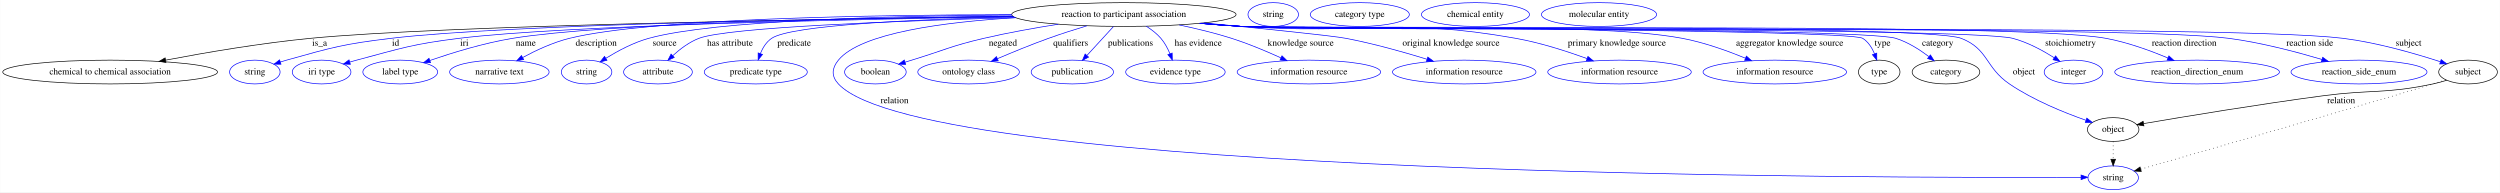
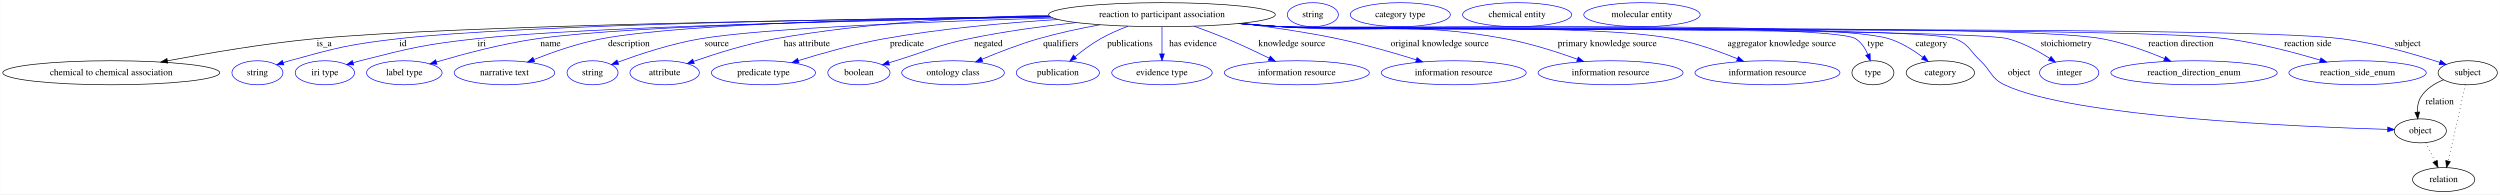
- <svg xmlns="http://www.w3.org/2000/svg" width="3783pt" height="291pt" viewBox="0.00 0.00 3782.68 291.00">
+ <svg xmlns="http://www.w3.org/2000/svg" width="3745pt" height="291pt" viewBox="0.00 0.00 3744.68 291.00">
  <g id="graph0" class="graph" transform="scale(1 1) rotate(0) translate(4 287)">
-     <polygon fill="white" stroke="transparent" points="-4,4 -4,-287 3778.68,-287 3778.68,4 -4,4" />
+     <polygon fill="white" stroke="transparent" points="-4,4 -4,-287 3740.68,-287 3740.68,4 -4,4" />
    <g id="node1" class="node">
-       <ellipse fill="none" stroke="black" cx="1696.49" cy="-265" rx="169.77" ry="18" />
-       <text text-anchor="middle" x="1696.49" y="-261.3" font-family="Times,serif" font-size="14.00">reaction to participant association</text>
+       <ellipse fill="none" stroke="black" cx="1736.49" cy="-265" rx="169.77" ry="18" />
+       <text text-anchor="middle" x="1736.49" y="-261.3" font-family="Times,serif" font-size="14.00">reaction to participant association</text>
    </g>
    <g id="node2" class="node">
      <ellipse fill="none" stroke="black" cx="162.49" cy="-178" rx="162.47" ry="18" />
      <text text-anchor="middle" x="162.49" y="-174.3" font-family="Times,serif" font-size="14.00">chemical to chemical association</text>
    </g>
    <g id="edge1" class="edge">
-       <path fill="none" stroke="black" d="M1528.99,-262.04C1241.72,-258.21 666.6,-248.36 465.49,-229 390.96,-221.82 307.02,-207.48 246.42,-195.98" />
-       <polygon fill="black" stroke="black" points="247,-192.53 236.52,-194.09 245.69,-199.41 247,-192.53" />
-       <text text-anchor="middle" x="479.49" y="-217.8" font-family="Times,serif" font-size="14.00">is_a</text>
+       <path fill="none" stroke="black" d="M1568.79,-262.19C1274.37,-258.53 675.99,-248.87 467.49,-229 392.35,-221.84 307.69,-207.45 246.67,-195.94" />
+       <polygon fill="black" stroke="black" points="247.18,-192.47 236.7,-194.05 245.87,-199.35 247.18,-192.47" />
+       <text text-anchor="middle" x="481.49" y="-217.8" font-family="Times,serif" font-size="14.00">is_a</text>
    </g>
    <g id="node3" class="node">
      <ellipse fill="none" stroke="blue" cx="381.49" cy="-178" rx="38.19" ry="18" />
      <text text-anchor="middle" x="381.49" y="-174.3" font-family="Times,serif" font-size="14.00">string</text>
    </g>
    <g id="edge2" class="edge">
-       <path fill="none" stroke="blue" d="M1528.72,-262.29C1264.78,-258.98 764.41,-250.11 587.49,-229 516.25,-220.5 498.56,-215.35 429.49,-196 426.38,-195.13 423.18,-194.16 419.98,-193.14" />
-       <polygon fill="blue" stroke="blue" points="421.07,-189.81 410.48,-189.97 418.86,-196.46 421.07,-189.81" />
-       <text text-anchor="middle" x="594.49" y="-217.8" font-family="Times,serif" font-size="14.00">id</text>
+       <path fill="none" stroke="blue" d="M1568.65,-262.35C1297.84,-259.11 776.24,-250.26 592.49,-229 519.06,-220.51 500.72,-215.72 429.49,-196 426.38,-195.14 423.18,-194.18 419.98,-193.16" />
+       <polygon fill="blue" stroke="blue" points="421.06,-189.83 410.47,-190 418.85,-196.48 421.06,-189.83" />
+       <text text-anchor="middle" x="599.49" y="-217.8" font-family="Times,serif" font-size="14.00">id</text>
    </g>
    <g id="node4" class="node">
      <ellipse fill="none" stroke="blue" cx="482.49" cy="-178" rx="44.39" ry="18" />
      <text text-anchor="middle" x="482.49" y="-174.3" font-family="Times,serif" font-size="14.00">iri type</text>
    </g>
    <g id="edge3" class="edge">
-       <path fill="none" stroke="blue" d="M1529.47,-261.73C1286.57,-257.83 847.68,-248.32 690.49,-229 620.58,-220.41 603.55,-214.11 535.49,-196 532.12,-195.1 528.64,-194.12 525.16,-193.1" />
-       <polygon fill="blue" stroke="blue" points="526,-189.69 515.41,-190.13 523.96,-196.39 526,-189.69" />
-       <text text-anchor="middle" x="698.49" y="-217.8" font-family="Times,serif" font-size="14.00">iri</text>
+       <path fill="none" stroke="blue" d="M1570.12,-261.43C1323.09,-257.09 871.06,-246.97 709.49,-229 631.26,-220.3 611.77,-215.39 535.49,-196 532.06,-195.13 528.53,-194.16 524.99,-193.14" />
+       <polygon fill="blue" stroke="blue" points="525.68,-189.69 515.1,-190.15 523.66,-196.39 525.68,-189.69" />
+       <text text-anchor="middle" x="717.49" y="-217.8" font-family="Times,serif" font-size="14.00">iri</text>
    </g>
    <g id="node5" class="node">
      <ellipse fill="none" stroke="blue" cx="601.49" cy="-178" rx="56.59" ry="18" />
      <text text-anchor="middle" x="601.49" y="-174.3" font-family="Times,serif" font-size="14.00">label type</text>
    </g>
    <g id="edge4" class="edge">
-       <path fill="none" stroke="blue" d="M1528.13,-262.63C1301.95,-259.92 912.15,-251.98 771.49,-229 728.1,-221.91 680.18,-207.16 646.31,-195.51" />
-       <polygon fill="blue" stroke="blue" points="647.3,-192.14 636.71,-192.16 645,-198.75 647.3,-192.14" />
-       <text text-anchor="middle" x="791.49" y="-217.8" font-family="Times,serif" font-size="14.00">name</text>
+       <path fill="none" stroke="blue" d="M1569.15,-261.88C1340.89,-258.27 943.89,-249.25 800.49,-229 748.13,-221.61 689.59,-205.98 649.64,-194.15" />
+       <polygon fill="blue" stroke="blue" points="650.48,-190.75 639.9,-191.23 648.47,-197.46 650.48,-190.75" />
+       <text text-anchor="middle" x="820.49" y="-217.8" font-family="Times,serif" font-size="14.00">name</text>
    </g>
    <g id="node6" class="node">
      <ellipse fill="none" stroke="blue" cx="751.49" cy="-178" rx="75.29" ry="18" />
      <text text-anchor="middle" x="751.49" y="-174.3" font-family="Times,serif" font-size="14.00">narrative text</text>
    </g>
    <g id="edge5" class="edge">
-       <path fill="none" stroke="blue" d="M1526.81,-264.85C1319.06,-264.5 979.76,-259.08 857.49,-229 832.64,-222.89 806.63,-210.72 786.59,-199.91" />
-       <polygon fill="blue" stroke="blue" points="788.28,-196.85 777.83,-195.07 784.89,-202.97 788.28,-196.85" />
-       <text text-anchor="middle" x="897.99" y="-217.8" font-family="Times,serif" font-size="14.00">description</text>
+       <path fill="none" stroke="blue" d="M1568.18,-262.7C1361,-260.09 1021.42,-252.3 897.49,-229 862.39,-222.4 824.26,-209.12 795.77,-197.9" />
+       <polygon fill="blue" stroke="blue" points="796.7,-194.51 786.12,-194.04 794.1,-201 796.7,-194.51" />
+       <text text-anchor="middle" x="937.99" y="-217.8" font-family="Times,serif" font-size="14.00">description</text>
    </g>
    <g id="node7" class="node">
      <ellipse fill="none" stroke="blue" cx="883.49" cy="-178" rx="38.19" ry="18" />
      <text text-anchor="middle" x="883.49" y="-174.3" font-family="Times,serif" font-size="14.00">string</text>
    </g>
    <g id="edge6" class="edge">
-       <path fill="none" stroke="blue" d="M1526.61,-264.26C1347.25,-263.01 1076.96,-256.4 977.49,-229 954.42,-222.65 930.65,-209.94 912.78,-198.92" />
-       <polygon fill="blue" stroke="blue" points="914.33,-195.76 904.01,-193.36 910.58,-201.67 914.33,-195.76" />
-       <text text-anchor="middle" x="1001.49" y="-217.8" font-family="Times,serif" font-size="14.00">source</text>
+       <path fill="none" stroke="blue" d="M1573.28,-260.04C1401.64,-255.1 1143.16,-245.27 1045.49,-229 1001.94,-221.75 953.81,-205.83 921.42,-193.89" />
+       <polygon fill="blue" stroke="blue" points="922.49,-190.55 911.89,-190.33 920.03,-197.11 922.49,-190.55" />
+       <text text-anchor="middle" x="1069.49" y="-217.8" font-family="Times,serif" font-size="14.00">source</text>
    </g>
    <g id="node8" class="node">
      <ellipse fill="none" stroke="blue" cx="991.49" cy="-178" rx="51.99" ry="18" />
      <text text-anchor="middle" x="991.49" y="-174.3" font-family="Times,serif" font-size="14.00">attribute</text>
    </g>
    <g id="edge7" class="edge">
-       <path fill="none" stroke="blue" d="M1532.38,-260.29C1356.64,-255.5 1097,-245.7 1053.49,-229 1038.73,-223.34 1024.8,-212.77 1013.89,-202.8" />
-       <polygon fill="blue" stroke="blue" points="1016.15,-200.12 1006.51,-195.73 1011.31,-205.18 1016.15,-200.12" />
-       <text text-anchor="middle" x="1100.49" y="-217.8" font-family="Times,serif" font-size="14.00">has attribute</text>
+       <path fill="none" stroke="blue" d="M1566.78,-264.07C1450.72,-261.6 1293.8,-253.31 1157.49,-229 1115.06,-221.43 1068.16,-206.69 1035.07,-195.16" />
+       <polygon fill="blue" stroke="blue" points="1035.85,-191.73 1025.26,-191.7 1033.52,-198.33 1035.85,-191.73" />
+       <text text-anchor="middle" x="1204.49" y="-217.8" font-family="Times,serif" font-size="14.00">has attribute</text>
    </g>
    <g id="node9" class="node">
      <ellipse fill="none" stroke="blue" cx="1139.49" cy="-178" rx="77.99" ry="18" />
      <text text-anchor="middle" x="1139.49" y="-174.3" font-family="Times,serif" font-size="14.00">predicate type</text>
    </g>
    <g id="edge8" class="edge">
-       <path fill="none" stroke="blue" d="M1530.1,-261.43C1385.12,-257.83 1193.47,-249.27 1163.49,-229 1155.49,-223.59 1150.07,-214.75 1146.44,-206" />
-       <polygon fill="blue" stroke="blue" points="1149.67,-204.62 1143.07,-196.33 1143.06,-206.93 1149.67,-204.62" />
-       <text text-anchor="middle" x="1197.49" y="-217.8" font-family="Times,serif" font-size="14.00">predicate</text>
+       <path fill="none" stroke="blue" d="M1581.01,-257.78C1502.46,-252.9 1405.93,-244.26 1320.49,-229 1276.48,-221.14 1227.7,-207.36 1191.87,-196.25" />
+       <polygon fill="blue" stroke="blue" points="1192.71,-192.85 1182.12,-193.2 1190.62,-199.53 1192.71,-192.85" />
+       <text text-anchor="middle" x="1354.49" y="-217.8" font-family="Times,serif" font-size="14.00">predicate</text>
    </g>
    <g id="node10" class="node">
-       <ellipse fill="none" stroke="blue" cx="3193.49" cy="-18" rx="38.19" ry="18" />
-       <text text-anchor="middle" x="3193.49" y="-14.3" font-family="Times,serif" font-size="14.00">string</text>
+       <ellipse fill="none" stroke="blue" cx="1282.49" cy="-178" rx="46.59" ry="18" />
+       <text text-anchor="middle" x="1282.49" y="-174.3" font-family="Times,serif" font-size="14.00">boolean</text>
    </g>
    <g id="edge9" class="edge">
-       <path fill="none" stroke="blue" d="M1532.93,-260.19C1425.3,-253.77 1298.28,-237.32 1264.49,-196 1254.36,-183.61 1253.59,-171.72 1264.49,-160 1396.38,-18.11 2858.04,-17.46 3144.82,-18.7" />
-       <polygon fill="blue" stroke="blue" points="3144.9,-22.2 3154.91,-18.75 3144.93,-15.2 3144.9,-22.2" />
-       <text text-anchor="middle" x="1349.49" y="-130.8" font-family="Times,serif" font-size="14.00">relation</text>
+       <path fill="none" stroke="blue" d="M1608.03,-253.2C1557.66,-247.73 1499.55,-239.88 1447.49,-229 1397.52,-218.56 1386.31,-210.87 1337.49,-196 1334.18,-194.99 1330.77,-193.95 1327.34,-192.9" />
+       <polygon fill="blue" stroke="blue" points="1328.27,-189.52 1317.68,-189.93 1326.21,-196.21 1328.27,-189.52" />
+       <text text-anchor="middle" x="1476.49" y="-217.8" font-family="Times,serif" font-size="14.00">negated</text>
    </g>
    <g id="node11" class="node">
-       <ellipse fill="none" stroke="blue" cx="1320.49" cy="-178" rx="46.59" ry="18" />
-       <text text-anchor="middle" x="1320.49" y="-174.3" font-family="Times,serif" font-size="14.00">boolean</text>
+       <ellipse fill="none" stroke="blue" cx="1423.49" cy="-178" rx="76.89" ry="18" />
+       <text text-anchor="middle" x="1423.49" y="-174.3" font-family="Times,serif" font-size="14.00">ontology class</text>
    </g>
    <g id="edge10" class="edge">
-       <path fill="none" stroke="blue" d="M1597.27,-250.36C1561.52,-244.72 1521,-237.5 1484.49,-229 1435.19,-217.52 1423.89,-210.81 1375.49,-196 1372.18,-194.99 1368.77,-193.94 1365.34,-192.89" />
-       <polygon fill="blue" stroke="blue" points="1366.27,-189.51 1355.69,-189.91 1364.21,-196.2 1366.27,-189.51" />
-       <text text-anchor="middle" x="1513.49" y="-217.8" font-family="Times,serif" font-size="14.00">negated</text>
+       <path fill="none" stroke="blue" d="M1643.48,-249.88C1613.81,-244.45 1581.02,-237.48 1551.49,-229 1522.64,-220.71 1491.23,-208.5 1466.75,-198.21" />
+       <polygon fill="blue" stroke="blue" points="1467.96,-194.93 1457.39,-194.24 1465.22,-201.37 1467.96,-194.93" />
+       <text text-anchor="middle" x="1584.99" y="-217.8" font-family="Times,serif" font-size="14.00">qualifiers</text>
    </g>
    <g id="node12" class="node">
-       <ellipse fill="none" stroke="blue" cx="1461.49" cy="-178" rx="76.89" ry="18" />
-       <text text-anchor="middle" x="1461.49" y="-174.3" font-family="Times,serif" font-size="14.00">ontology class</text>
+       <ellipse fill="none" stroke="blue" cx="1580.49" cy="-178" rx="62.29" ry="18" />
+       <text text-anchor="middle" x="1580.49" y="-174.3" font-family="Times,serif" font-size="14.00">publication</text>
    </g>
    <g id="edge11" class="edge">
-       <path fill="none" stroke="blue" d="M1640.48,-247.95C1621.9,-242.32 1601.19,-235.72 1582.49,-229 1556.56,-219.69 1528.07,-207.99 1505.24,-198.25" />
-       <polygon fill="blue" stroke="blue" points="1506.4,-194.94 1495.83,-194.2 1503.64,-201.37 1506.4,-194.94" />
-       <text text-anchor="middle" x="1615.99" y="-217.8" font-family="Times,serif" font-size="14.00">qualifiers</text>
+       <path fill="none" stroke="blue" d="M1685.59,-247.74C1671.87,-242.54 1657.29,-236.22 1644.49,-229 1631.04,-221.42 1617.4,-211.19 1606.18,-201.95" />
+       <polygon fill="blue" stroke="blue" points="1608.38,-199.22 1598.48,-195.45 1603.87,-204.57 1608.38,-199.22" />
+       <text text-anchor="middle" x="1688.49" y="-217.8" font-family="Times,serif" font-size="14.00">publications</text>
    </g>
    <g id="node13" class="node">
-       <ellipse fill="none" stroke="blue" cx="1618.49" cy="-178" rx="62.29" ry="18" />
-       <text text-anchor="middle" x="1618.49" y="-174.3" font-family="Times,serif" font-size="14.00">publication</text>
+       <ellipse fill="none" stroke="blue" cx="1736.49" cy="-178" rx="75.29" ry="18" />
+       <text text-anchor="middle" x="1736.49" y="-174.3" font-family="Times,serif" font-size="14.00">evidence type</text>
    </g>
    <g id="edge12" class="edge">
-       <path fill="none" stroke="blue" d="M1680.7,-246.8C1669.24,-234.31 1653.57,-217.24 1640.83,-203.35" />
-       <polygon fill="blue" stroke="blue" points="1643.06,-200.6 1633.72,-195.6 1637.9,-205.33 1643.06,-200.6" />
-       <text text-anchor="middle" x="1706.49" y="-217.8" font-family="Times,serif" font-size="14.00">publications</text>
+       <path fill="none" stroke="blue" d="M1736.49,-246.8C1736.49,-235.16 1736.49,-219.55 1736.49,-206.24" />
+       <polygon fill="blue" stroke="blue" points="1739.99,-206.18 1736.49,-196.18 1732.99,-206.18 1739.99,-206.18" />
+       <text text-anchor="middle" x="1782.99" y="-217.8" font-family="Times,serif" font-size="14.00">has evidence</text>
    </g>
    <g id="node14" class="node">
-       <ellipse fill="none" stroke="blue" cx="1774.49" cy="-178" rx="75.29" ry="18" />
-       <text text-anchor="middle" x="1774.49" y="-174.3" font-family="Times,serif" font-size="14.00">evidence type</text>
+       <ellipse fill="none" stroke="blue" cx="1938.49" cy="-178" rx="108.58" ry="18" />
+       <text text-anchor="middle" x="1938.49" y="-174.3" font-family="Times,serif" font-size="14.00">information resource</text>
    </g>
    <g id="edge13" class="edge">
-       <path fill="none" stroke="blue" d="M1730.4,-247.32C1738.38,-242.25 1746.33,-236.11 1752.49,-229 1758.31,-222.27 1762.82,-213.76 1766.2,-205.67" />
-       <polygon fill="blue" stroke="blue" points="1769.53,-206.76 1769.77,-196.17 1762.97,-204.3 1769.53,-206.76" />
-       <text text-anchor="middle" x="1808.99" y="-217.8" font-family="Times,serif" font-size="14.00">has evidence</text>
+       <path fill="none" stroke="blue" d="M1784.7,-247.65C1800.39,-242.06 1817.79,-235.55 1833.49,-229 1854.78,-220.11 1877.99,-209.19 1897.16,-199.83" />
+       <polygon fill="blue" stroke="blue" points="1898.79,-202.93 1906.22,-195.37 1895.7,-196.65 1898.79,-202.93" />
+       <text text-anchor="middle" x="1930.99" y="-217.8" font-family="Times,serif" font-size="14.00">knowledge source</text>
    </g>
    <g id="node15" class="node">
-       <ellipse fill="none" stroke="blue" cx="1976.49" cy="-178" rx="108.58" ry="18" />
-       <text text-anchor="middle" x="1976.49" y="-174.3" font-family="Times,serif" font-size="14.00">information resource</text>
+       <ellipse fill="none" stroke="blue" cx="2173.49" cy="-178" rx="108.58" ry="18" />
+       <text text-anchor="middle" x="2173.49" y="-174.3" font-family="Times,serif" font-size="14.00">information resource</text>
    </g>
    <g id="edge14" class="edge">
-       <path fill="none" stroke="blue" d="M1780.22,-249.24C1805.92,-243.85 1834.11,-237.06 1859.49,-229 1884.79,-220.96 1912.13,-209.44 1934.01,-199.49" />
-       <polygon fill="blue" stroke="blue" points="1935.73,-202.56 1943.34,-195.19 1932.8,-196.2 1935.73,-202.56" />
-       <text text-anchor="middle" x="1963.99" y="-217.8" font-family="Times,serif" font-size="14.00">knowledge source</text>
+       <path fill="none" stroke="blue" d="M1854.62,-252.04C1900.15,-246.45 1952.48,-238.83 1999.49,-229 2039.39,-220.66 2083.52,-207.94 2117.35,-197.41" />
+       <polygon fill="blue" stroke="blue" points="2118.57,-200.7 2127.06,-194.37 2116.47,-194.02 2118.57,-200.7" />
+       <text text-anchor="middle" x="2152.49" y="-217.8" font-family="Times,serif" font-size="14.00">original knowledge source</text>
    </g>
    <g id="node16" class="node">
-       <ellipse fill="none" stroke="blue" cx="2211.49" cy="-178" rx="108.58" ry="18" />
-       <text text-anchor="middle" x="2211.49" y="-174.3" font-family="Times,serif" font-size="14.00">information resource</text>
+       <ellipse fill="none" stroke="blue" cx="2408.49" cy="-178" rx="108.58" ry="18" />
+       <text text-anchor="middle" x="2408.49" y="-174.3" font-family="Times,serif" font-size="14.00">information resource</text>
    </g>
    <g id="edge15" class="edge">
-       <path fill="none" stroke="blue" d="M1817.63,-252.38C1905.13,-243.82 2011.46,-233 2032.49,-229 2074.21,-221.06 2120.35,-208.07 2155.33,-197.31" />
-       <polygon fill="blue" stroke="blue" points="2156.38,-200.66 2164.89,-194.35 2154.3,-193.97 2156.38,-200.66" />
-       <text text-anchor="middle" x="2191.49" y="-217.8" font-family="Times,serif" font-size="14.00">original knowledge source</text>
+       <path fill="none" stroke="blue" d="M1854.86,-252.07C1875.07,-250.23 1895.87,-248.46 1915.49,-247 2064.18,-235.95 2103.79,-255.71 2250.49,-229 2287.52,-222.26 2327.97,-209.35 2358.67,-198.33" />
+       <polygon fill="blue" stroke="blue" points="2360.08,-201.54 2368.28,-194.83 2357.69,-194.97 2360.08,-201.54" />
+       <text text-anchor="middle" x="2403.49" y="-217.8" font-family="Times,serif" font-size="14.00">primary knowledge source</text>
    </g>
    <g id="node17" class="node">
-       <ellipse fill="none" stroke="blue" cx="2446.49" cy="-178" rx="108.58" ry="18" />
-       <text text-anchor="middle" x="2446.49" y="-174.3" font-family="Times,serif" font-size="14.00">information resource</text>
+       <ellipse fill="none" stroke="blue" cx="2643.49" cy="-178" rx="108.58" ry="18" />
+       <text text-anchor="middle" x="2643.49" y="-174.3" font-family="Times,serif" font-size="14.00">information resource</text>
    </g>
    <g id="edge16" class="edge">
-       <path fill="none" stroke="blue" d="M1813.88,-251.98C1834.4,-250.13 1855.55,-248.38 1875.49,-247 2059.22,-234.29 2108.15,-261.23 2289.49,-229 2326.46,-222.43 2366.81,-209.45 2397.34,-198.36" />
-       <polygon fill="blue" stroke="blue" points="2398.72,-201.58 2406.89,-194.83 2396.3,-195.01 2398.72,-201.58" />
-       <text text-anchor="middle" x="2442.49" y="-217.8" font-family="Times,serif" font-size="14.00">primary knowledge source</text>
+       <path fill="none" stroke="blue" d="M1852.91,-251.85C1873.73,-249.99 1895.23,-248.27 1915.49,-247 2045.74,-238.83 2374.22,-253.1 2502.49,-229 2535.59,-222.78 2571.35,-210.03 2598.57,-198.96" />
+       <polygon fill="blue" stroke="blue" points="2599.92,-202.19 2607.82,-195.13 2597.25,-195.72 2599.92,-202.19" />
+       <text text-anchor="middle" x="2664.99" y="-217.8" font-family="Times,serif" font-size="14.00">aggregator knowledge source</text>
    </g>
    <g id="node18" class="node">
-       <ellipse fill="none" stroke="blue" cx="2681.49" cy="-178" rx="108.58" ry="18" />
-       <text text-anchor="middle" x="2681.49" y="-174.3" font-family="Times,serif" font-size="14.00">information resource</text>
+       <ellipse fill="none" stroke="black" cx="2801.49" cy="-178" rx="31.4" ry="18" />
+       <text text-anchor="middle" x="2801.49" y="-174.3" font-family="Times,serif" font-size="14.00">type</text>
    </g>
    <g id="edge17" class="edge">
-       <path fill="none" stroke="blue" d="M1812.42,-251.83C1833.39,-249.96 1855.08,-248.24 1875.49,-247 2023.27,-238 2395.96,-256.24 2541.49,-229 2574.36,-222.85 2609.83,-210.11 2636.83,-199.03" />
-       <polygon fill="blue" stroke="blue" points="2638.51,-202.13 2646.38,-195.04 2635.81,-195.67 2638.51,-202.13" />
-       <text text-anchor="middle" x="2703.99" y="-217.8" font-family="Times,serif" font-size="14.00">aggregator knowledge source</text>
+       <path fill="none" stroke="blue" d="M1851.94,-251.77C1873.06,-249.9 1894.92,-248.19 1915.49,-247 1963.19,-244.24 2734.9,-254.23 2775.49,-229 2784.03,-223.69 2789.9,-214.58 2793.88,-205.58" />
+       <polygon fill="blue" stroke="blue" points="2797.22,-206.63 2797.47,-196.04 2790.67,-204.16 2797.22,-206.63" />
+       <text text-anchor="middle" x="2805.49" y="-217.8" font-family="Times,serif" font-size="14.00">type</text>
+     </g>
+     <g id="node20" class="node">
+       <ellipse fill="none" stroke="black" cx="2902.49" cy="-178" rx="51.19" ry="18" />
+       <text text-anchor="middle" x="2902.49" y="-174.3" font-family="Times,serif" font-size="14.00">category</text>
+     </g>
+     <g id="edge18" class="edge">
+       <path fill="none" stroke="blue" d="M1851.94,-251.75C1873.06,-249.88 1894.92,-248.18 1915.49,-247 2016.45,-241.22 2728.81,-258.68 2825.49,-229 2843.91,-223.34 2862.1,-211.88 2876.18,-201.35" />
+       <polygon fill="blue" stroke="blue" points="2878.63,-203.88 2884.38,-194.98 2874.33,-198.35 2878.63,-203.88" />
+       <text text-anchor="middle" x="2888.99" y="-217.8" font-family="Times,serif" font-size="14.00">category</text>
+     </g>
+     <g id="node22" class="node">
+       <ellipse fill="none" stroke="black" cx="3621.49" cy="-91" rx="38.99" ry="18" />
+       <text text-anchor="middle" x="3621.49" y="-87.3" font-family="Times,serif" font-size="14.00">object</text>
+     </g>
+     <g id="edge19" class="edge">
+       <path fill="none" stroke="blue" d="M1851.45,-251.76C1872.72,-249.88 1894.76,-248.17 1915.49,-247 1971.46,-243.85 2872.14,-249.09 2924.49,-229 2945.37,-220.99 2946.12,-211.25 2962.49,-196 2979.04,-180.57 2978.08,-169.78 2998.49,-160 3099.88,-111.39 3443.66,-96.95 3572.33,-93.19" />
+       <polygon fill="blue" stroke="blue" points="3572.77,-96.68 3582.66,-92.89 3572.57,-89.68 3572.77,-96.68" />
+       <text text-anchor="middle" x="3020.49" y="-174.3" font-family="Times,serif" font-size="14.00">object</text>
+     </g>
+     <g id="node24" class="node">
+       <ellipse fill="none" stroke="blue" cx="3095.49" cy="-178" rx="44.39" ry="18" />
+       <text text-anchor="middle" x="3095.49" y="-174.3" font-family="Times,serif" font-size="14.00">integer</text>
+     </g>
+     <g id="edge20" class="edge">
+       <path fill="none" stroke="blue" d="M1851.45,-251.74C1872.72,-249.86 1894.76,-248.15 1915.49,-247 1975.84,-243.64 2945.02,-244.38 3003.49,-229 3025.94,-223.09 3048.89,-210.63 3066.25,-199.63" />
+       <polygon fill="blue" stroke="blue" points="3068.34,-202.45 3074.79,-194.05 3064.51,-196.59 3068.34,-202.45" />
+       <text text-anchor="middle" x="3090.99" y="-217.8" font-family="Times,serif" font-size="14.00">stoichiometry</text>
+     </g>
+     <g id="node25" class="node">
+       <ellipse fill="none" stroke="blue" cx="3282.49" cy="-178" rx="124.58" ry="18" />
+       <text text-anchor="middle" x="3282.49" y="-174.3" font-family="Times,serif" font-size="14.00">reaction_direction_enum</text>
+     </g>
+     <g id="edge21" class="edge">
+       <path fill="none" stroke="blue" d="M1851.45,-251.71C1872.72,-249.83 1894.76,-248.13 1915.49,-247 2051.85,-239.54 3010.15,-253.6 3144.49,-229 3176.86,-223.07 3211.68,-210.4 3238.25,-199.3" />
+       <polygon fill="blue" stroke="blue" points="3239.82,-202.44 3247.65,-195.29 3237.08,-196 3239.82,-202.44" />
+       <text text-anchor="middle" x="3262.99" y="-217.8" font-family="Times,serif" font-size="14.00">reaction direction</text>
+     </g>
+     <g id="node26" class="node">
+       <ellipse fill="none" stroke="blue" cx="3527.49" cy="-178" rx="102.88" ry="18" />
+       <text text-anchor="middle" x="3527.49" y="-174.3" font-family="Times,serif" font-size="14.00">reaction_side_enum</text>
+     </g>
+     <g id="edge22" class="edge">
+       <path fill="none" stroke="blue" d="M1851.45,-251.68C1872.72,-249.8 1894.76,-248.11 1915.49,-247 2072.49,-238.56 3174.59,-249.48 3330.49,-229 3378.86,-222.64 3432.46,-208.57 3471.52,-196.96" />
+       <polygon fill="blue" stroke="blue" points="3472.55,-200.31 3481.12,-194.07 3470.54,-193.6 3472.55,-200.31" />
+       <text text-anchor="middle" x="3452.99" y="-217.8" font-family="Times,serif" font-size="14.00">reaction side</text>
+     </g>
+     <g id="node27" class="node">
+       <ellipse fill="none" stroke="black" cx="3692.49" cy="-178" rx="44.39" ry="18" />
+       <text text-anchor="middle" x="3692.49" y="-174.3" font-family="Times,serif" font-size="14.00">subject</text>
+     </g>
+     <g id="edge23" class="edge">
+       <path fill="none" stroke="blue" d="M1850.97,-251.7C1872.39,-249.8 1894.6,-248.11 1915.49,-247 2091.69,-237.65 3328.4,-250.95 3503.49,-229 3555.11,-222.53 3612.68,-205.88 3650.57,-193.56" />
+       <polygon fill="blue" stroke="blue" points="3651.83,-196.83 3660.23,-190.37 3649.64,-190.18 3651.83,-196.83" />
+       <text text-anchor="middle" x="3602.49" y="-217.8" font-family="Times,serif" font-size="14.00">subject</text>
    </g>
    <g id="node19" class="node">
-       <ellipse fill="none" stroke="black" cx="2839.49" cy="-178" rx="31.4" ry="18" />
-       <text text-anchor="middle" x="2839.49" y="-174.3" font-family="Times,serif" font-size="14.00">type</text>
-     </g>
-     <g id="edge18" class="edge">
-       <path fill="none" stroke="blue" d="M1811.94,-251.74C1833.06,-249.87 1854.92,-248.17 1875.49,-247 1901.53,-245.52 2792.43,-242.93 2814.49,-229 2822.92,-223.67 2828.62,-214.56 2832.41,-205.56" />
-       <polygon fill="blue" stroke="blue" points="2835.75,-206.62 2835.82,-196.03 2829.15,-204.27 2835.75,-206.62" />
-       <text text-anchor="middle" x="2844.49" y="-217.8" font-family="Times,serif" font-size="14.00">type</text>
+       <ellipse fill="none" stroke="blue" cx="1962.49" cy="-265" rx="38.19" ry="18" />
+       <text text-anchor="middle" x="1962.49" y="-261.3" font-family="Times,serif" font-size="14.00">string</text>
    </g>
    <g id="node21" class="node">
-       <ellipse fill="none" stroke="black" cx="2940.49" cy="-178" rx="51.19" ry="18" />
-       <text text-anchor="middle" x="2940.49" y="-174.3" font-family="Times,serif" font-size="14.00">category</text>
-     </g>
-     <g id="edge19" class="edge">
-       <path fill="none" stroke="blue" d="M1811.94,-251.73C1833.05,-249.86 1854.92,-248.16 1875.49,-247 1930.35,-243.9 2811.99,-245.24 2864.49,-229 2882.73,-223.36 2900.69,-211.89 2914.57,-201.36" />
-       <polygon fill="blue" stroke="blue" points="2916.97,-203.93 2922.65,-194.99 2912.63,-198.43 2916.97,-203.93" />
-       <text text-anchor="middle" x="2927.99" y="-217.8" font-family="Times,serif" font-size="14.00">category</text>
+       <ellipse fill="none" stroke="blue" cx="2093.49" cy="-265" rx="74.99" ry="18" />
+       <text text-anchor="middle" x="2093.49" y="-261.3" font-family="Times,serif" font-size="14.00">category type</text>
+     </g>
+     <g id="node29" class="node">
+       <ellipse fill="none" stroke="black" cx="3656.49" cy="-18" rx="46.59" ry="18" />
+       <text text-anchor="middle" x="3656.49" y="-14.3" font-family="Times,serif" font-size="14.00">relation</text>
+     </g>
+     <g id="edge26" class="edge">
+       <path fill="none" stroke="black" stroke-dasharray="1,5" d="M3629.78,-73.17C3633.86,-64.9 3638.88,-54.72 3643.45,-45.44" />
+       <polygon fill="black" stroke="black" points="3646.73,-46.72 3648.01,-36.2 3640.45,-43.62 3646.73,-46.72" />
    </g>
    <g id="node23" class="node">
-       <ellipse fill="none" stroke="black" cx="3193.49" cy="-91" rx="38.99" ry="18" />
-       <text text-anchor="middle" x="3193.49" y="-87.3" font-family="Times,serif" font-size="14.00">object</text>
-     </g>
-     <g id="edge20" class="edge">
-       <path fill="none" stroke="blue" d="M1811.45,-251.74C1832.72,-249.86 1854.76,-248.15 1875.49,-247 1935.84,-243.64 2907.18,-251 2963.49,-229 3005.07,-212.75 2999.57,-185.1 3036.49,-160 3072.66,-135.41 3119.17,-116.61 3152.15,-105.07" />
-       <polygon fill="blue" stroke="blue" points="3153.6,-108.28 3161.93,-101.73 3151.33,-101.65 3153.6,-108.28" />
-       <text text-anchor="middle" x="3058.49" y="-174.3" font-family="Times,serif" font-size="14.00">object</text>
-     </g>
-     <g id="node25" class="node">
-       <ellipse fill="none" stroke="blue" cx="3133.49" cy="-178" rx="44.39" ry="18" />
-       <text text-anchor="middle" x="3133.49" y="-174.3" font-family="Times,serif" font-size="14.00">integer</text>
-     </g>
-     <g id="edge21" class="edge">
-       <path fill="none" stroke="blue" d="M1811.45,-251.72C1832.72,-249.84 1854.76,-248.14 1875.49,-247 1940.17,-243.43 2978.82,-245.44 3041.49,-229 3063.95,-223.11 3086.9,-210.65 3104.26,-199.64" />
-       <polygon fill="blue" stroke="blue" points="3106.34,-202.46 3112.79,-194.06 3102.51,-196.6 3106.34,-202.46" />
-       <text text-anchor="middle" x="3128.99" y="-217.8" font-family="Times,serif" font-size="14.00">stoichiometry</text>
-     </g>
-     <g id="node26" class="node">
-       <ellipse fill="none" stroke="blue" cx="3320.49" cy="-178" rx="124.58" ry="18" />
-       <text text-anchor="middle" x="3320.49" y="-174.3" font-family="Times,serif" font-size="14.00">reaction_direction_enum</text>
-     </g>
-     <g id="edge22" class="edge">
-       <path fill="none" stroke="blue" d="M1811.45,-251.7C1832.72,-249.81 1854.76,-248.13 1875.49,-247 2020.51,-239.13 3039.61,-255.1 3182.49,-229 3214.86,-223.09 3249.69,-210.42 3276.26,-199.31" />
-       <polygon fill="blue" stroke="blue" points="3277.83,-202.45 3285.65,-195.3 3275.08,-196.01 3277.83,-202.45" />
-       <text text-anchor="middle" x="3300.99" y="-217.8" font-family="Times,serif" font-size="14.00">reaction direction</text>
-     </g>
-     <g id="node27" class="node">
-       <ellipse fill="none" stroke="blue" cx="3565.49" cy="-178" rx="102.88" ry="18" />
-       <text text-anchor="middle" x="3565.49" y="-174.3" font-family="Times,serif" font-size="14.00">reaction_side_enum</text>
-     </g>
-     <g id="edge23" class="edge">
-       <path fill="none" stroke="blue" d="M1810.97,-251.71C1832.39,-249.81 1854.6,-248.12 1875.49,-247 2041.15,-238.15 3203.99,-250.56 3368.49,-229 3416.87,-222.66 3470.46,-208.58 3509.52,-196.97" />
-       <polygon fill="blue" stroke="blue" points="3510.56,-200.32 3519.12,-194.08 3508.54,-193.61 3510.56,-200.32" />
-       <text text-anchor="middle" x="3490.99" y="-217.8" font-family="Times,serif" font-size="14.00">reaction side</text>
+       <ellipse fill="none" stroke="blue" cx="2268.49" cy="-265" rx="81.79" ry="18" />
+       <text text-anchor="middle" x="2268.49" y="-261.3" font-family="Times,serif" font-size="14.00">chemical entity</text>
+     </g>
+     <g id="edge24" class="edge">
+       <path fill="none" stroke="black" d="M3656.11,-167.42C3643.25,-162.12 3630.11,-154.06 3622.49,-142 3618.23,-135.26 3616.9,-126.93 3616.94,-119.01" />
+       <polygon fill="black" stroke="black" points="3620.43,-119.23 3617.65,-109.01 3613.45,-118.73 3620.43,-119.23" />
+       <text text-anchor="middle" x="3650.49" y="-130.8" font-family="Times,serif" font-size="14.00">relation</text>
+     </g>
+     <g id="edge25" class="edge">
+       <path fill="none" stroke="black" stroke-dasharray="1,5" d="M3688.84,-160.05C3684.38,-139.44 3676.56,-103.63 3669.49,-73 3667.45,-64.18 3665.16,-54.57 3663.07,-45.94" />
+       <polygon fill="black" stroke="black" points="3666.42,-44.9 3660.67,-36.01 3659.62,-46.55 3666.42,-44.9" />
    </g>
    <g id="node28" class="node">
-       <ellipse fill="none" stroke="black" cx="3730.49" cy="-178" rx="44.39" ry="18" />
-       <text text-anchor="middle" x="3730.49" y="-174.3" font-family="Times,serif" font-size="14.00">subject</text>
-     </g>
-     <g id="edge24" class="edge">
-       <path fill="none" stroke="blue" d="M1810.97,-251.69C1832.39,-249.79 1854.6,-248.1 1875.49,-247 2060.35,-237.24 3357.79,-251.97 3541.49,-229 3593.12,-222.54 3650.69,-205.89 3688.57,-193.57" />
-       <polygon fill="blue" stroke="blue" points="3689.83,-196.83 3698.23,-190.38 3687.64,-190.19 3689.83,-196.83" />
-       <text text-anchor="middle" x="3640.49" y="-217.8" font-family="Times,serif" font-size="14.00">subject</text>
-     </g>
-     <g id="node20" class="node">
-       <ellipse fill="none" stroke="blue" cx="1922.49" cy="-265" rx="38.19" ry="18" />
-       <text text-anchor="middle" x="1922.49" y="-261.3" font-family="Times,serif" font-size="14.00">string</text>
-     </g>
-     <g id="node22" class="node">
-       <ellipse fill="none" stroke="blue" cx="2053.49" cy="-265" rx="74.99" ry="18" />
-       <text text-anchor="middle" x="2053.49" y="-261.3" font-family="Times,serif" font-size="14.00">category type</text>
-     </g>
-     <g id="edge27" class="edge">
-       <path fill="none" stroke="black" stroke-dasharray="1,5" d="M3193.49,-72.81C3193.49,-64.79 3193.49,-55.05 3193.49,-46.07" />
-       <polygon fill="black" stroke="black" points="3196.99,-46.03 3193.49,-36.03 3189.99,-46.03 3196.99,-46.03" />
-     </g>
-     <g id="node24" class="node">
-       <ellipse fill="none" stroke="blue" cx="2228.49" cy="-265" rx="81.79" ry="18" />
-       <text text-anchor="middle" x="2228.49" y="-261.3" font-family="Times,serif" font-size="14.00">chemical entity</text>
-     </g>
-     <g id="edge26" class="edge">
-       <path fill="none" stroke="black" stroke-dasharray="1,5" d="M3696.87,-166.1C3690.45,-164.05 3683.76,-161.94 3677.49,-160 3628.31,-144.81 3615.87,-141.49 3566.49,-127 3446.25,-91.72 3304,-50.74 3235.07,-30.93" />
-       <polygon fill="black" stroke="black" points="3236.02,-27.57 3225.44,-28.17 3234.09,-34.29 3236.02,-27.57" />
-     </g>
-     <g id="edge25" class="edge">
-       <path fill="none" stroke="black" d="M3698.25,-165.51C3691.46,-163.42 3684.29,-161.44 3677.49,-160 3604.46,-144.52 3584.49,-151.82 3510.49,-142 3413.9,-129.18 3301.34,-110.54 3239.7,-100.02" />
-       <polygon fill="black" stroke="black" points="3239.98,-96.52 3229.53,-98.28 3238.8,-103.41 3239.98,-96.52" />
-       <text text-anchor="middle" x="3538.49" y="-130.8" font-family="Times,serif" font-size="14.00">relation</text>
-     </g>
-     <g id="node29" class="node">
-       <ellipse fill="none" stroke="blue" cx="2415.49" cy="-265" rx="87.18" ry="18" />
-       <text text-anchor="middle" x="2415.49" y="-261.3" font-family="Times,serif" font-size="14.00">molecular entity</text>
+       <ellipse fill="none" stroke="blue" cx="2455.49" cy="-265" rx="87.18" ry="18" />
+       <text text-anchor="middle" x="2455.49" y="-261.3" font-family="Times,serif" font-size="14.00">molecular entity</text>
    </g>
  </g>
</svg>
